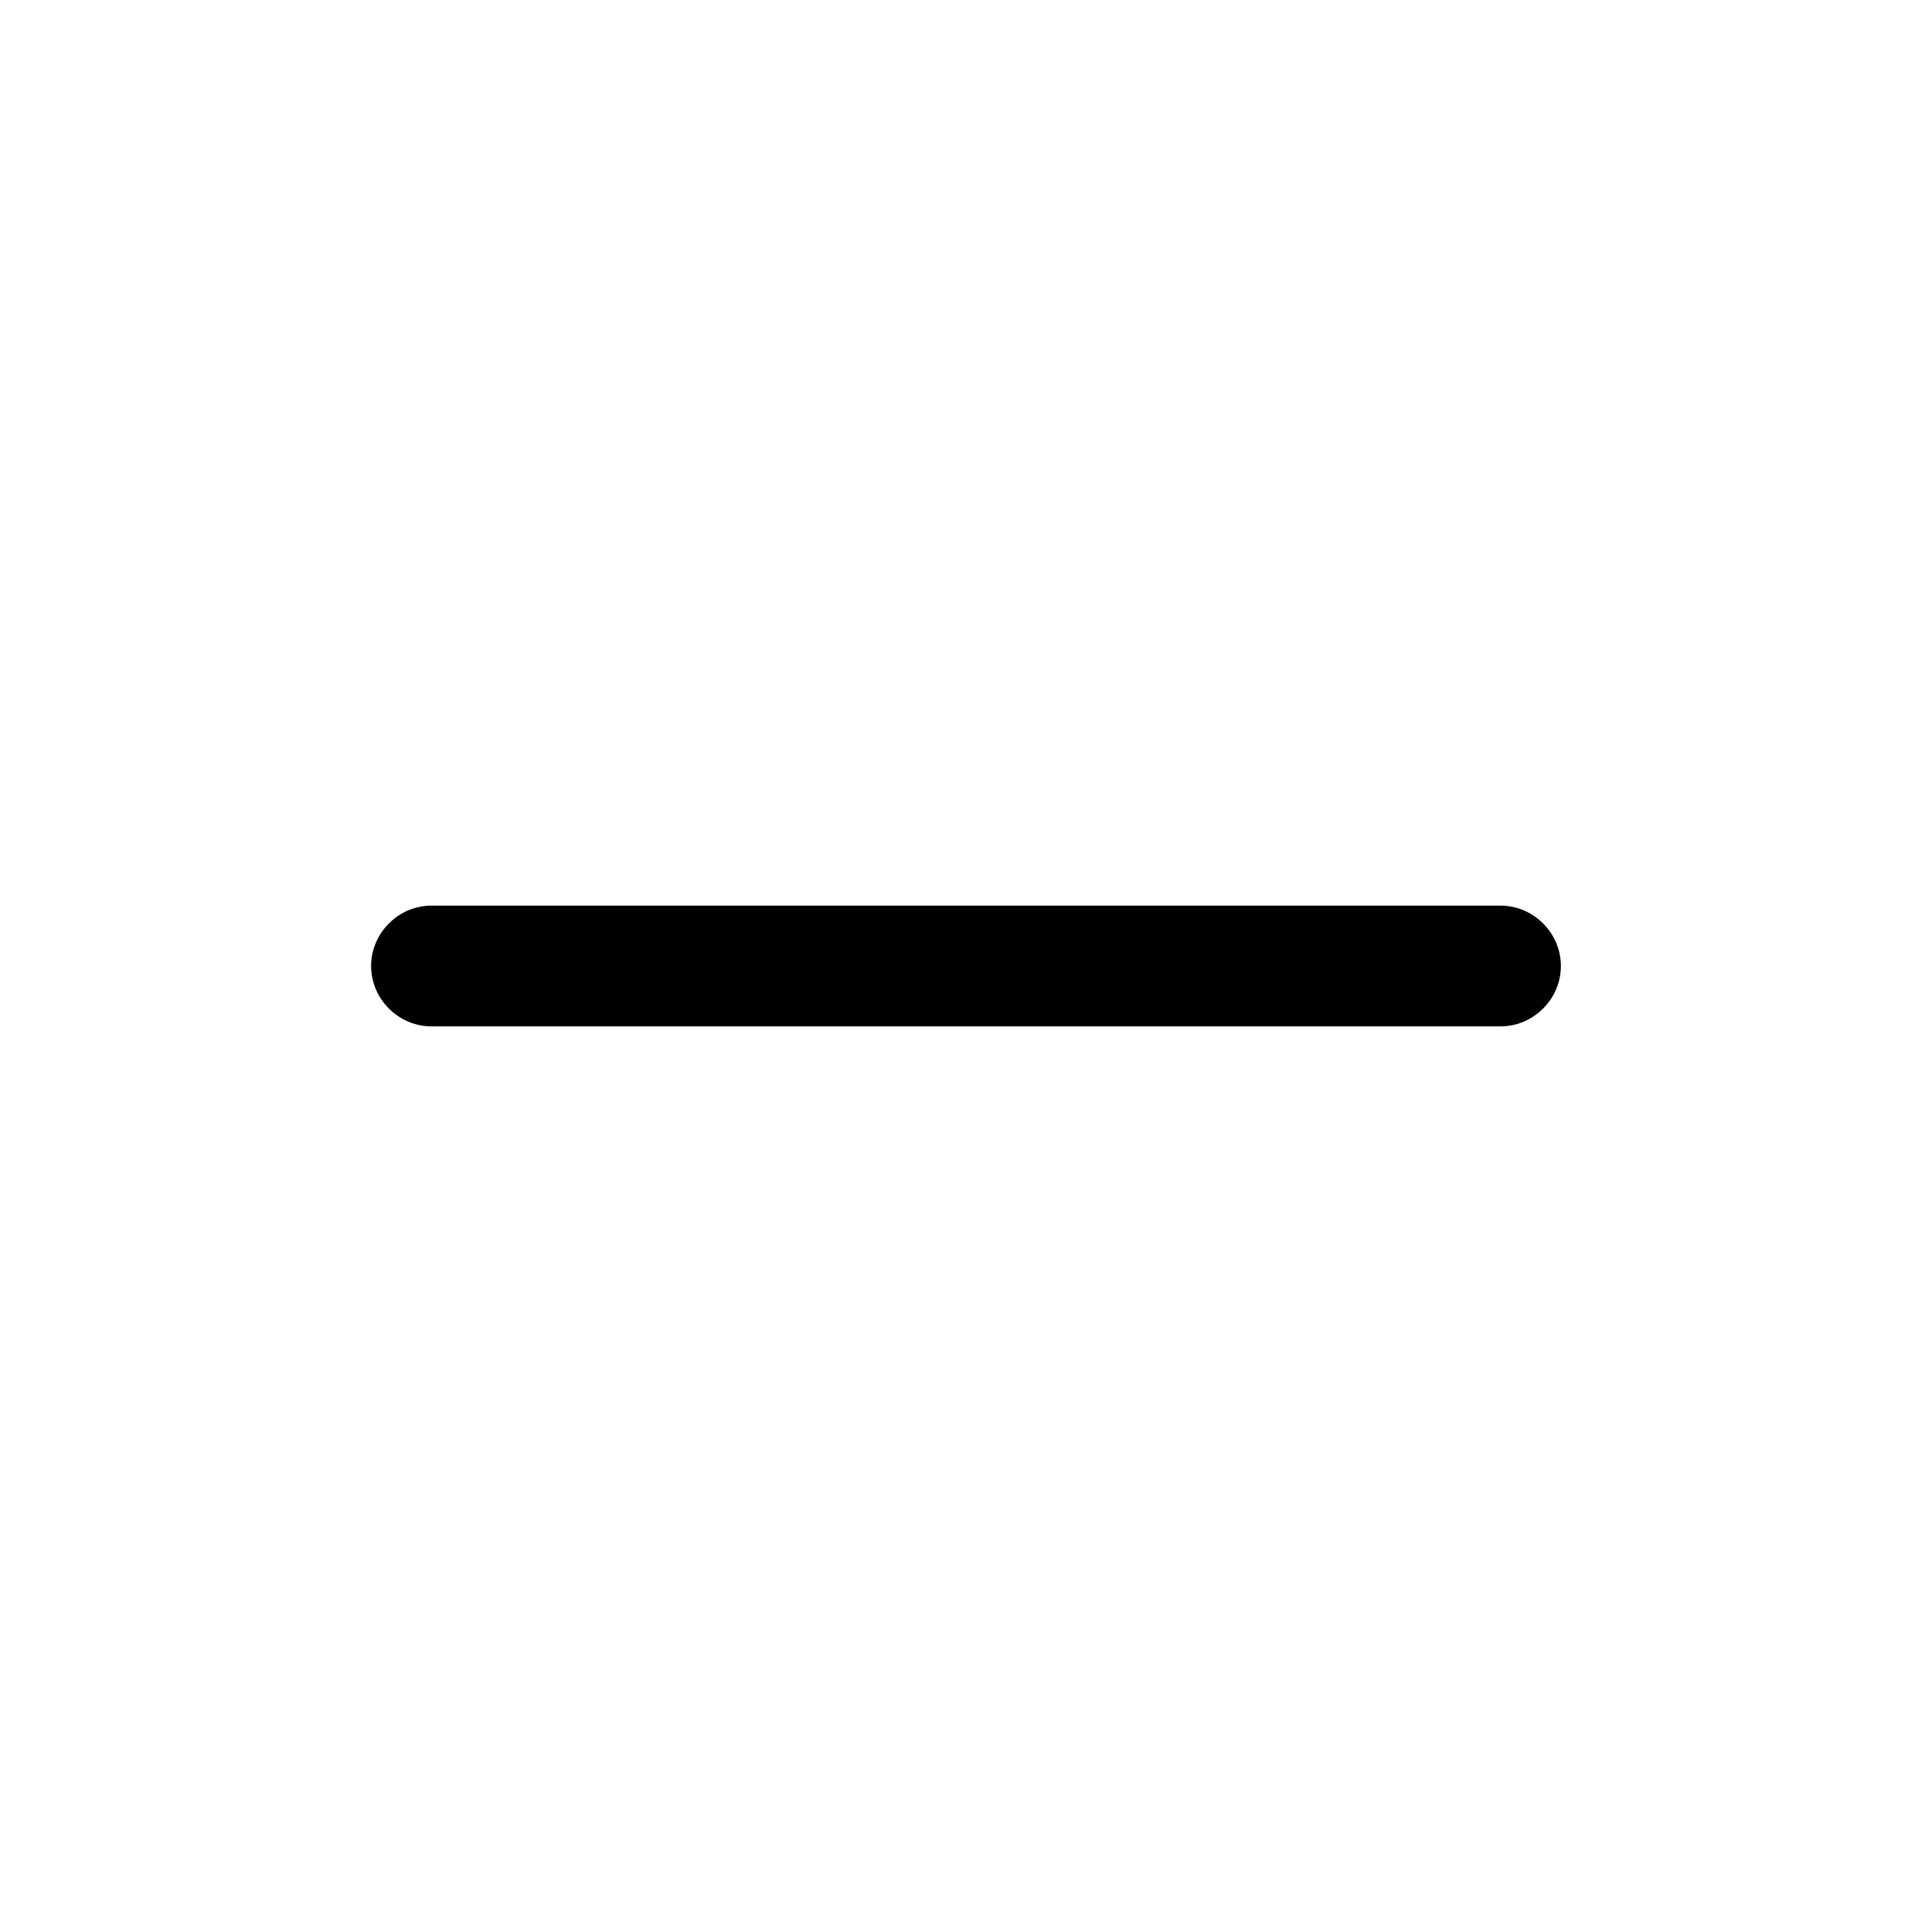
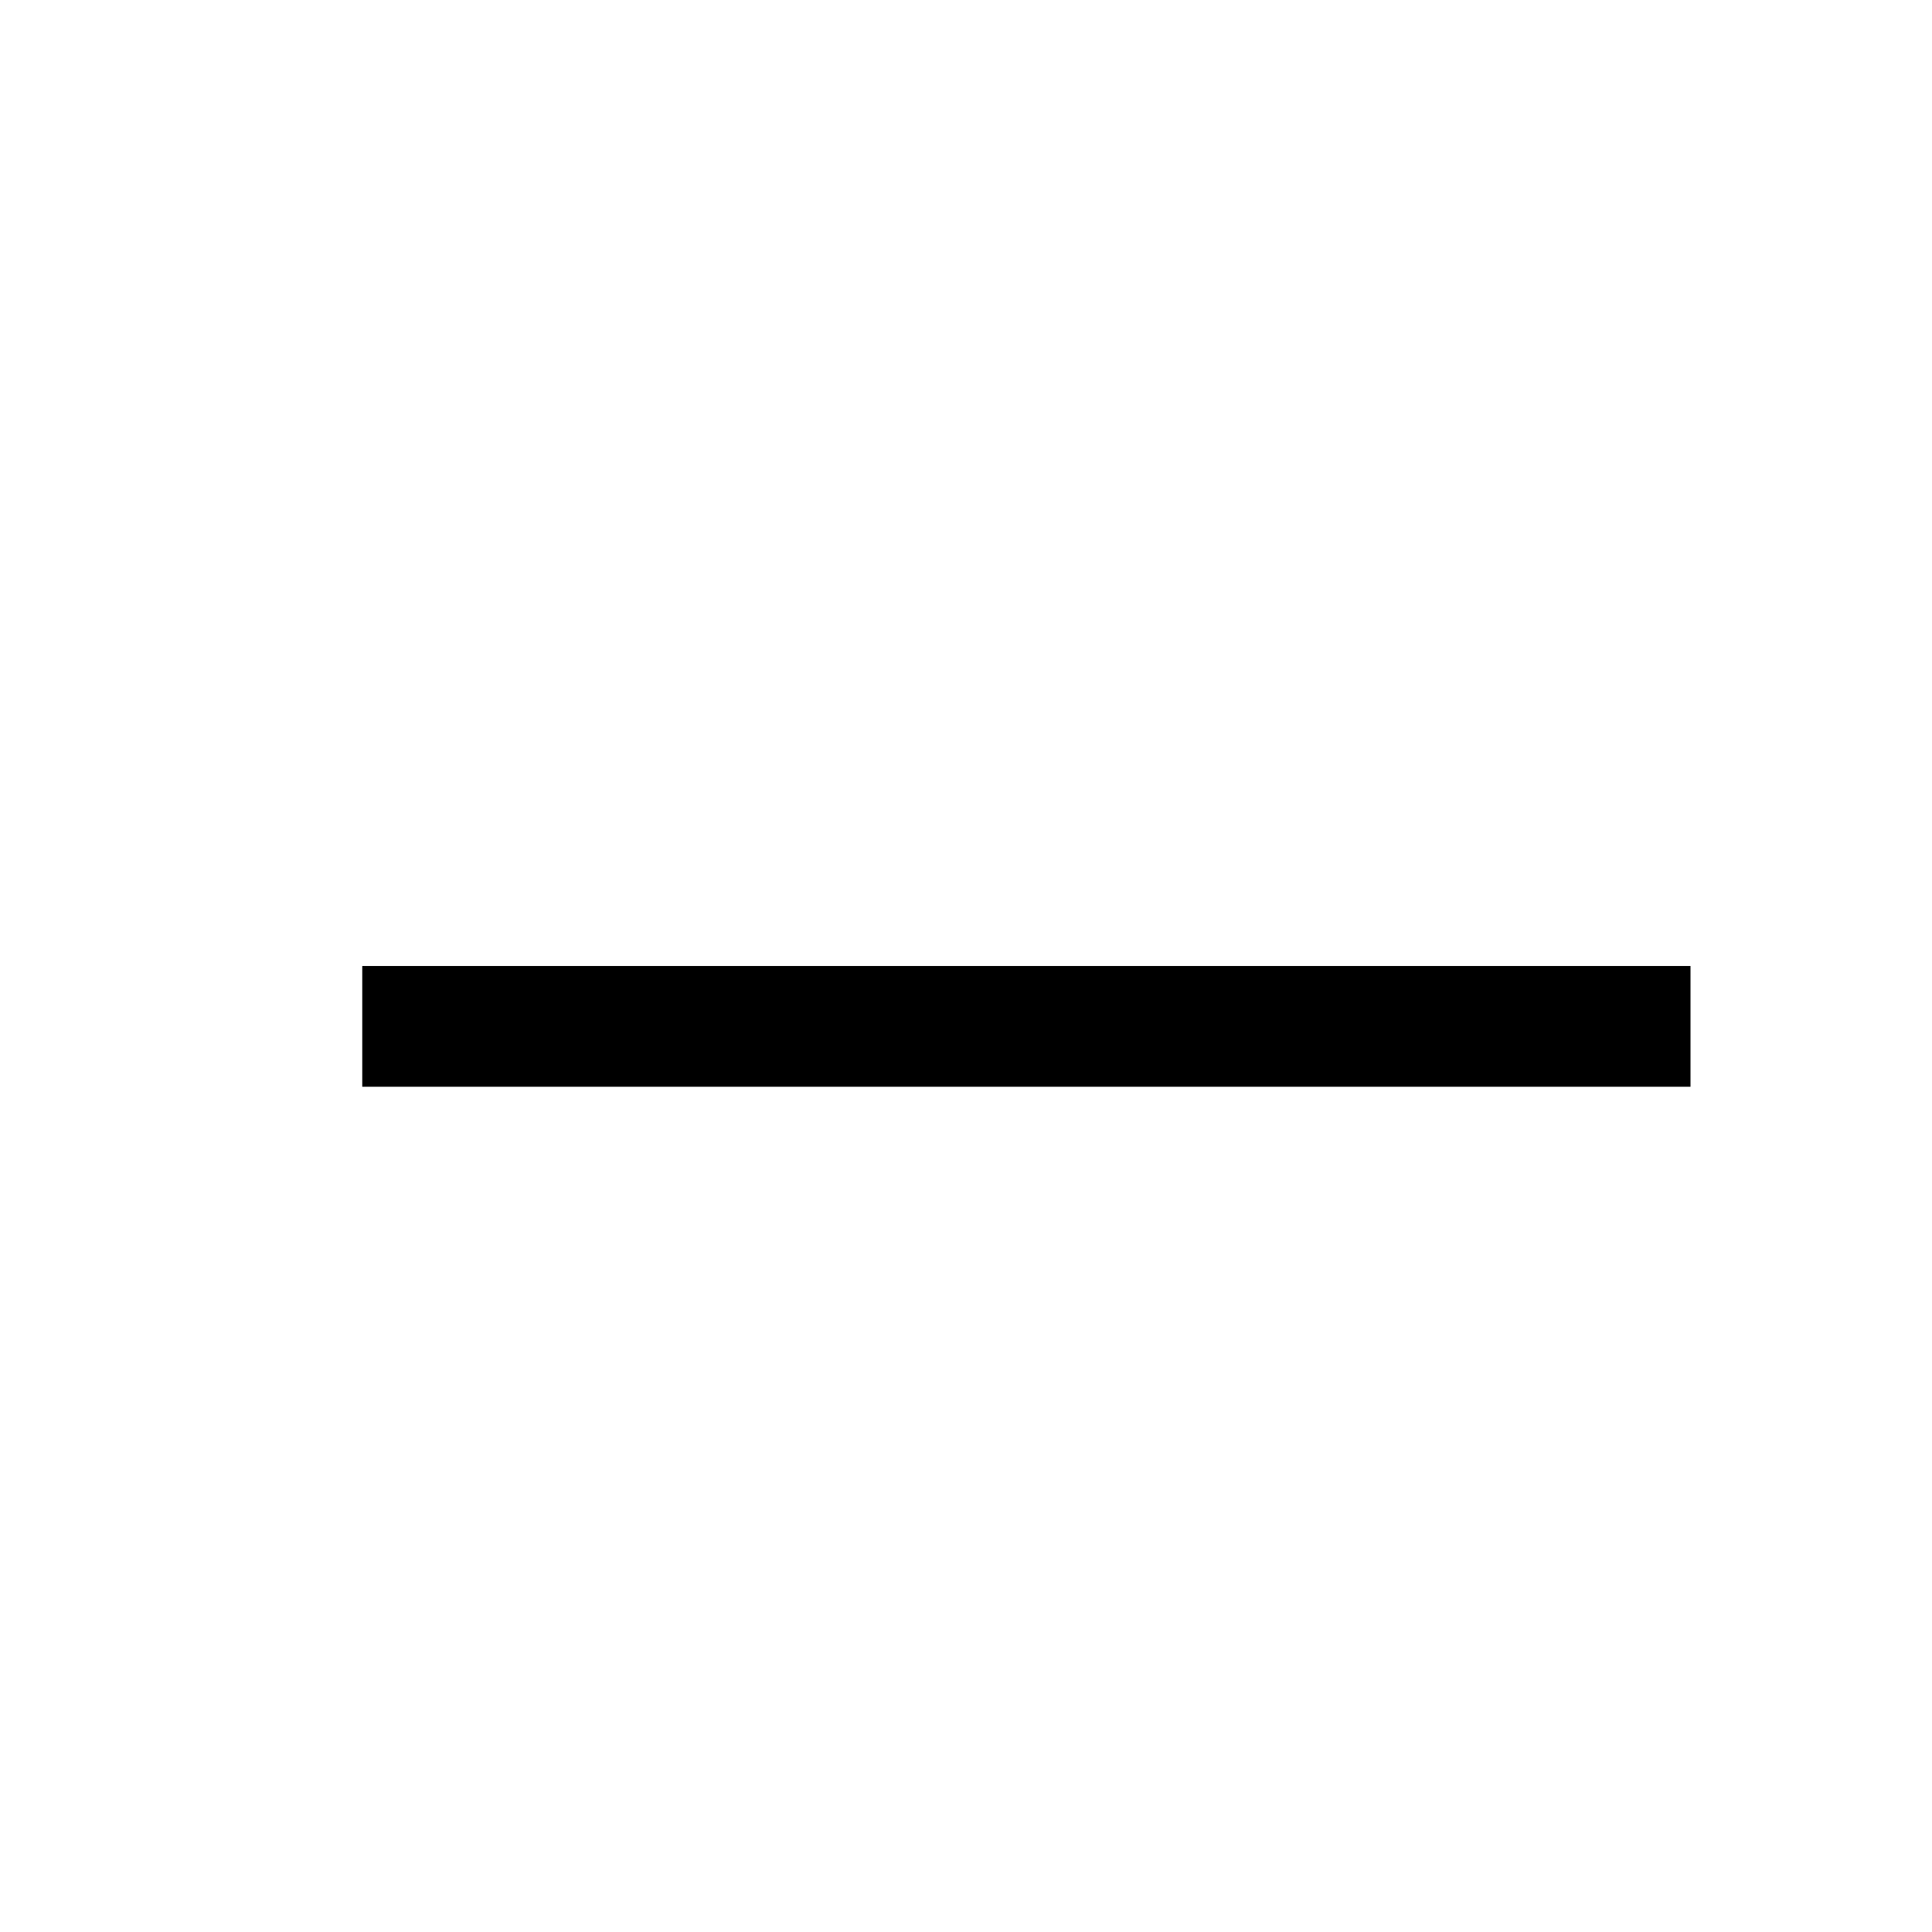
- <svg xmlns="http://www.w3.org/2000/svg" id="Layer_1" width="24" height="24" viewBox="0 0 24 24">
-   <path d="M18.64,12.75H5.36c-.41,0-.75-.34-.75-.75s.34-.75.75-.75h13.28c.41,0,.75.34.75.75s-.34.75-.75.75Z" style="stroke-width:0px;" />
+ <svg xmlns="http://www.w3.org/2000/svg" width="24" height="24" viewBox="0 0 24 24" fill="none">
+   <path d="M21 12V13.5H4.5V12H21Z" fill="black" />
</svg>
